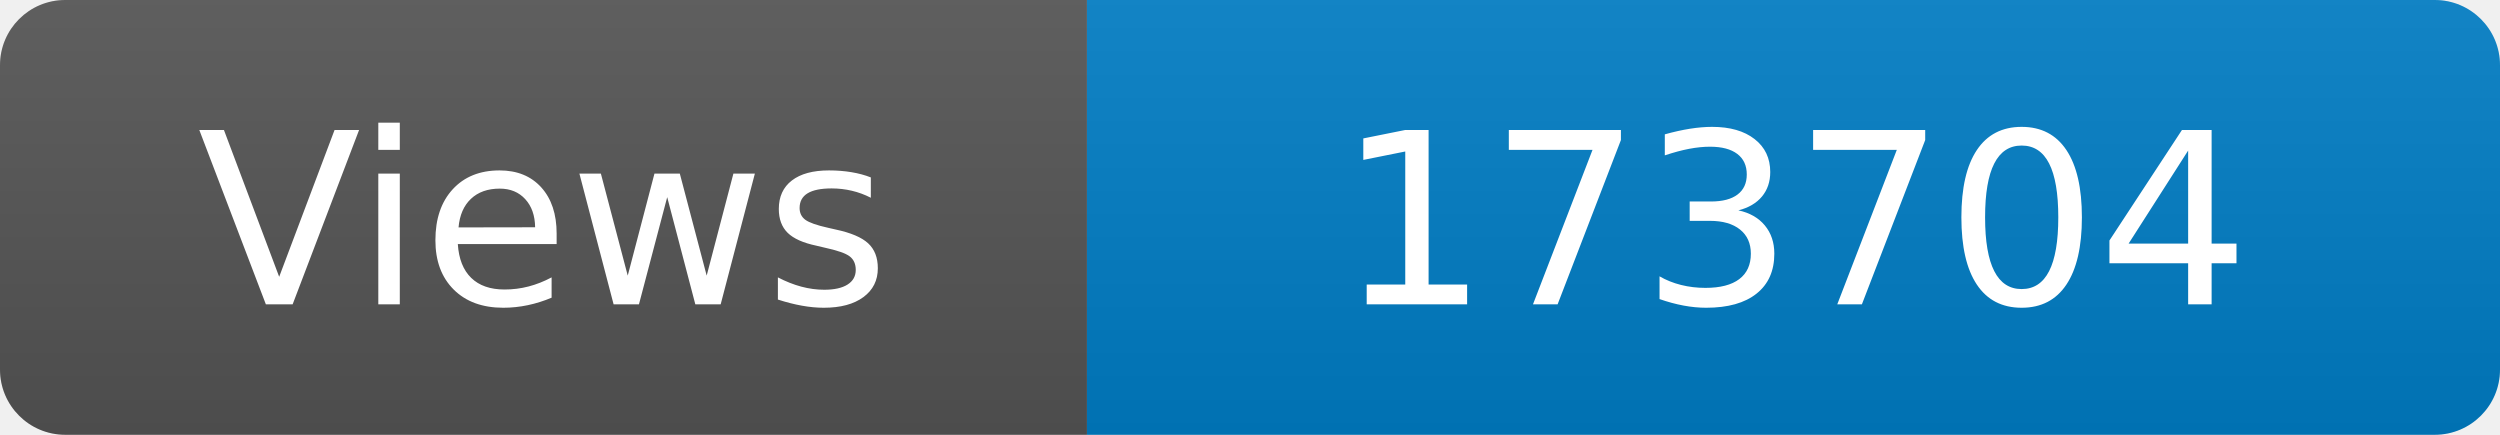
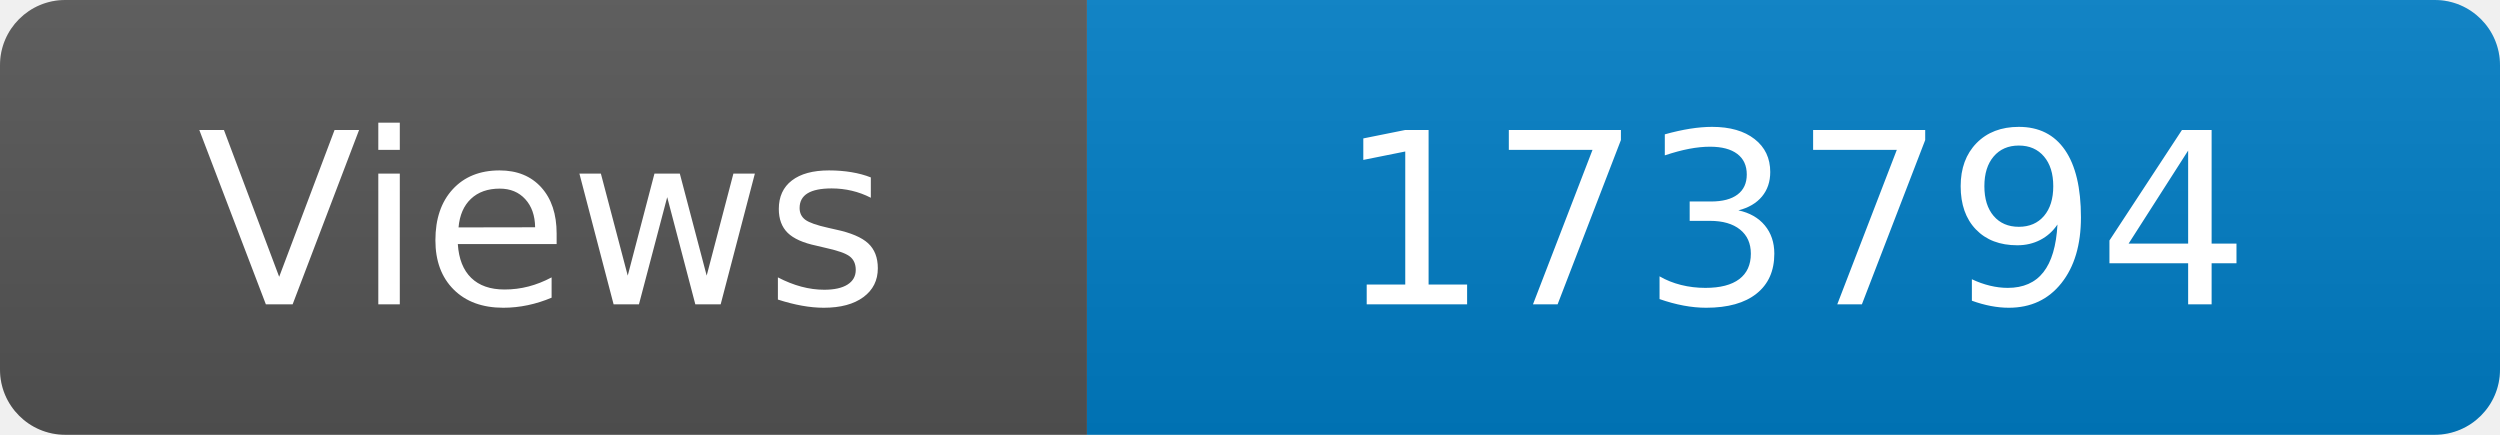
<svg xmlns="http://www.w3.org/2000/svg" width="115" height="20" role="img" aria-label="Maintained?: yes">
  <linearGradient id="s" x2="0" y2="100%">
    <stop offset="0" stop-color="#bbb" stop-opacity=".1" />
    <stop offset="1" stop-opacity=".1" />
  </linearGradient>
  <clipPath id="r">
    <rect width="115" height="20" rx="3" fill="#fff" />
  </clipPath>
  <g clip-path="url(#r)">
    <rect width="50" height="20" fill="#555" />
    <rect x="50" width="160" height="20" fill="#007ec6" />
    <rect width="115" height="20" fill="url(#s)" />
  </g>
  <g fill="#fff" text-anchor="middle" font-family="Verdana,Geneva,DejaVu Sans,sans-serif" font-size="110">
    <text x="250" y="140" transform="scale(.1)" fill="#fff">Views</text>
-     <text x="825" y="140" transform="scale(.1)" fill="#fff">173704</text>
+     <text x="825" y="140" transform="scale(.1)" fill="#fff">173794</text>
  </g>
</svg>
